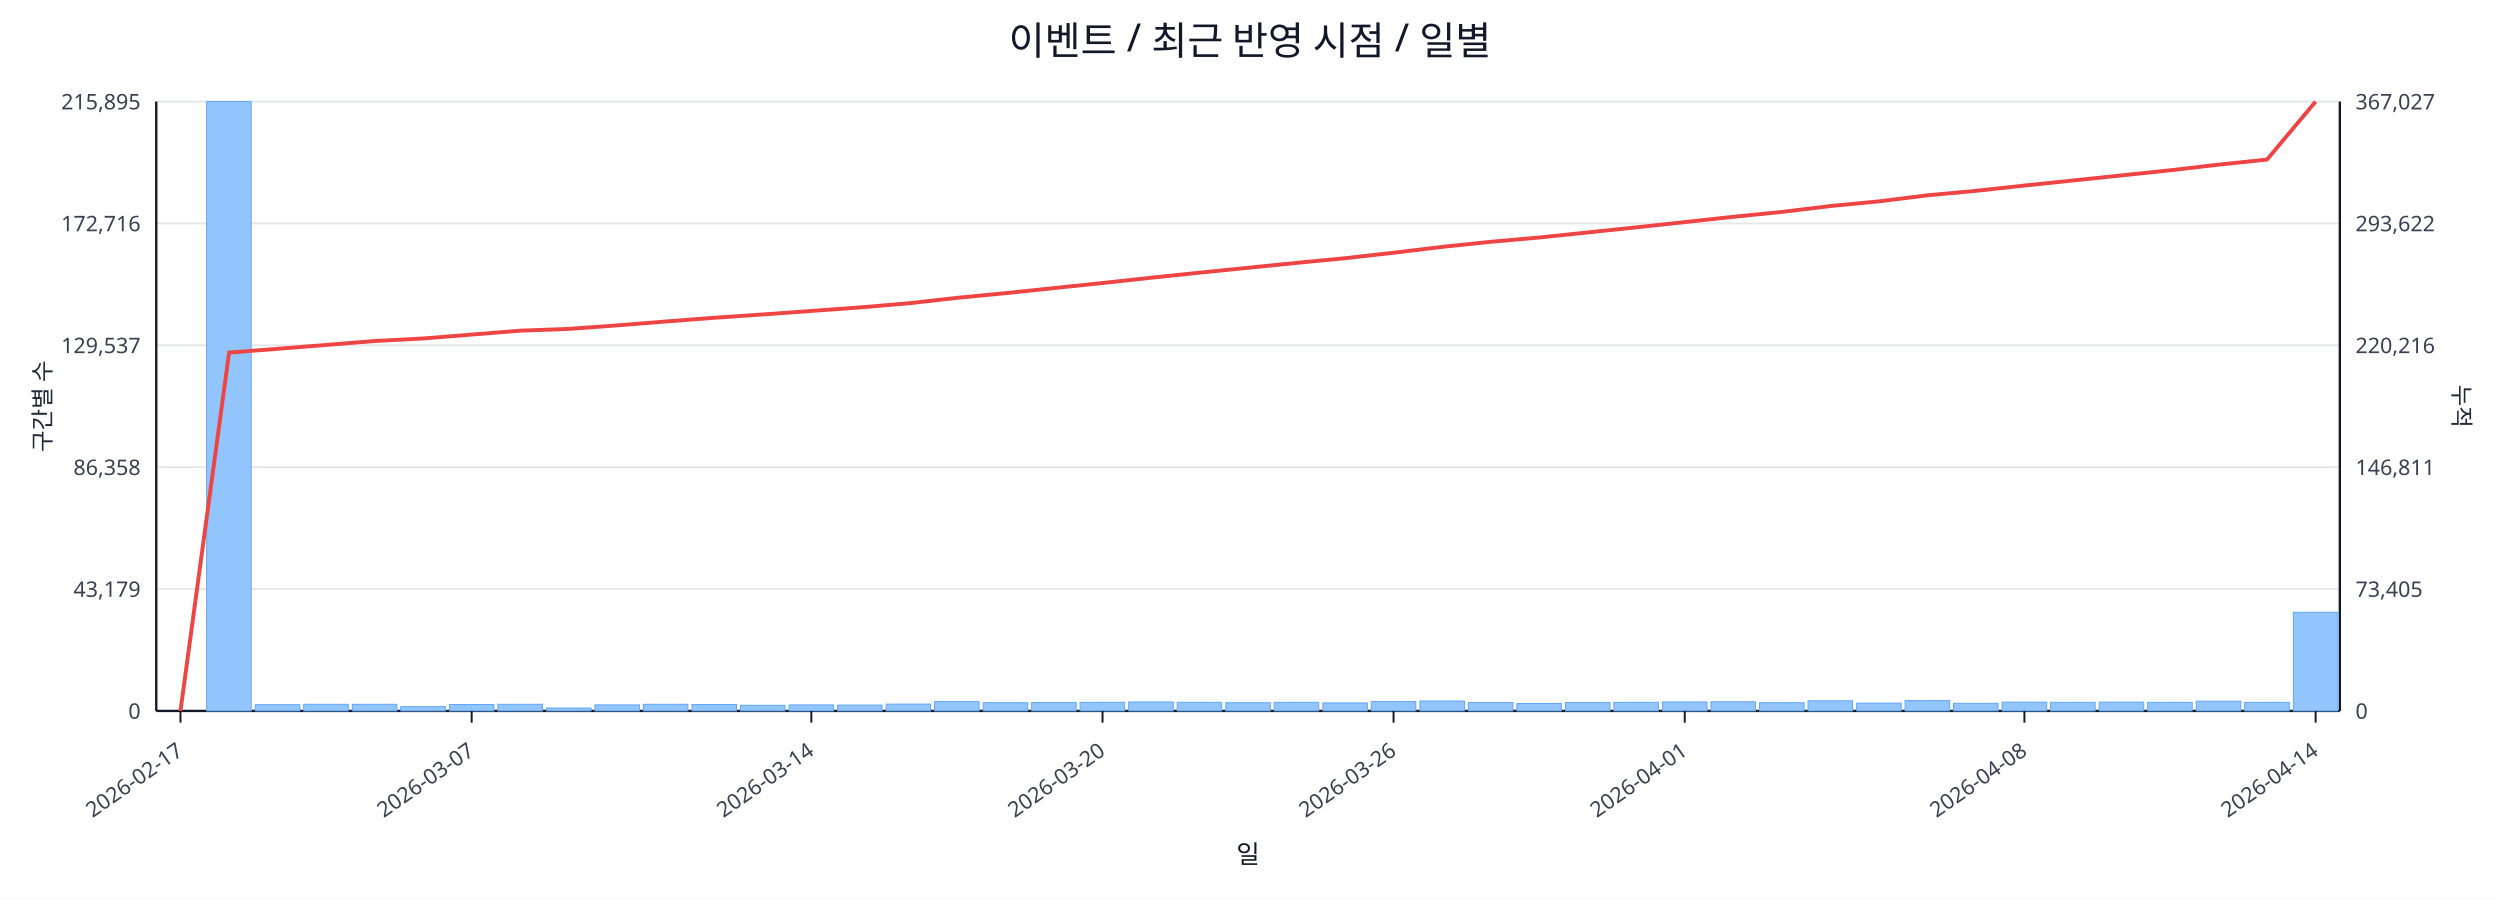
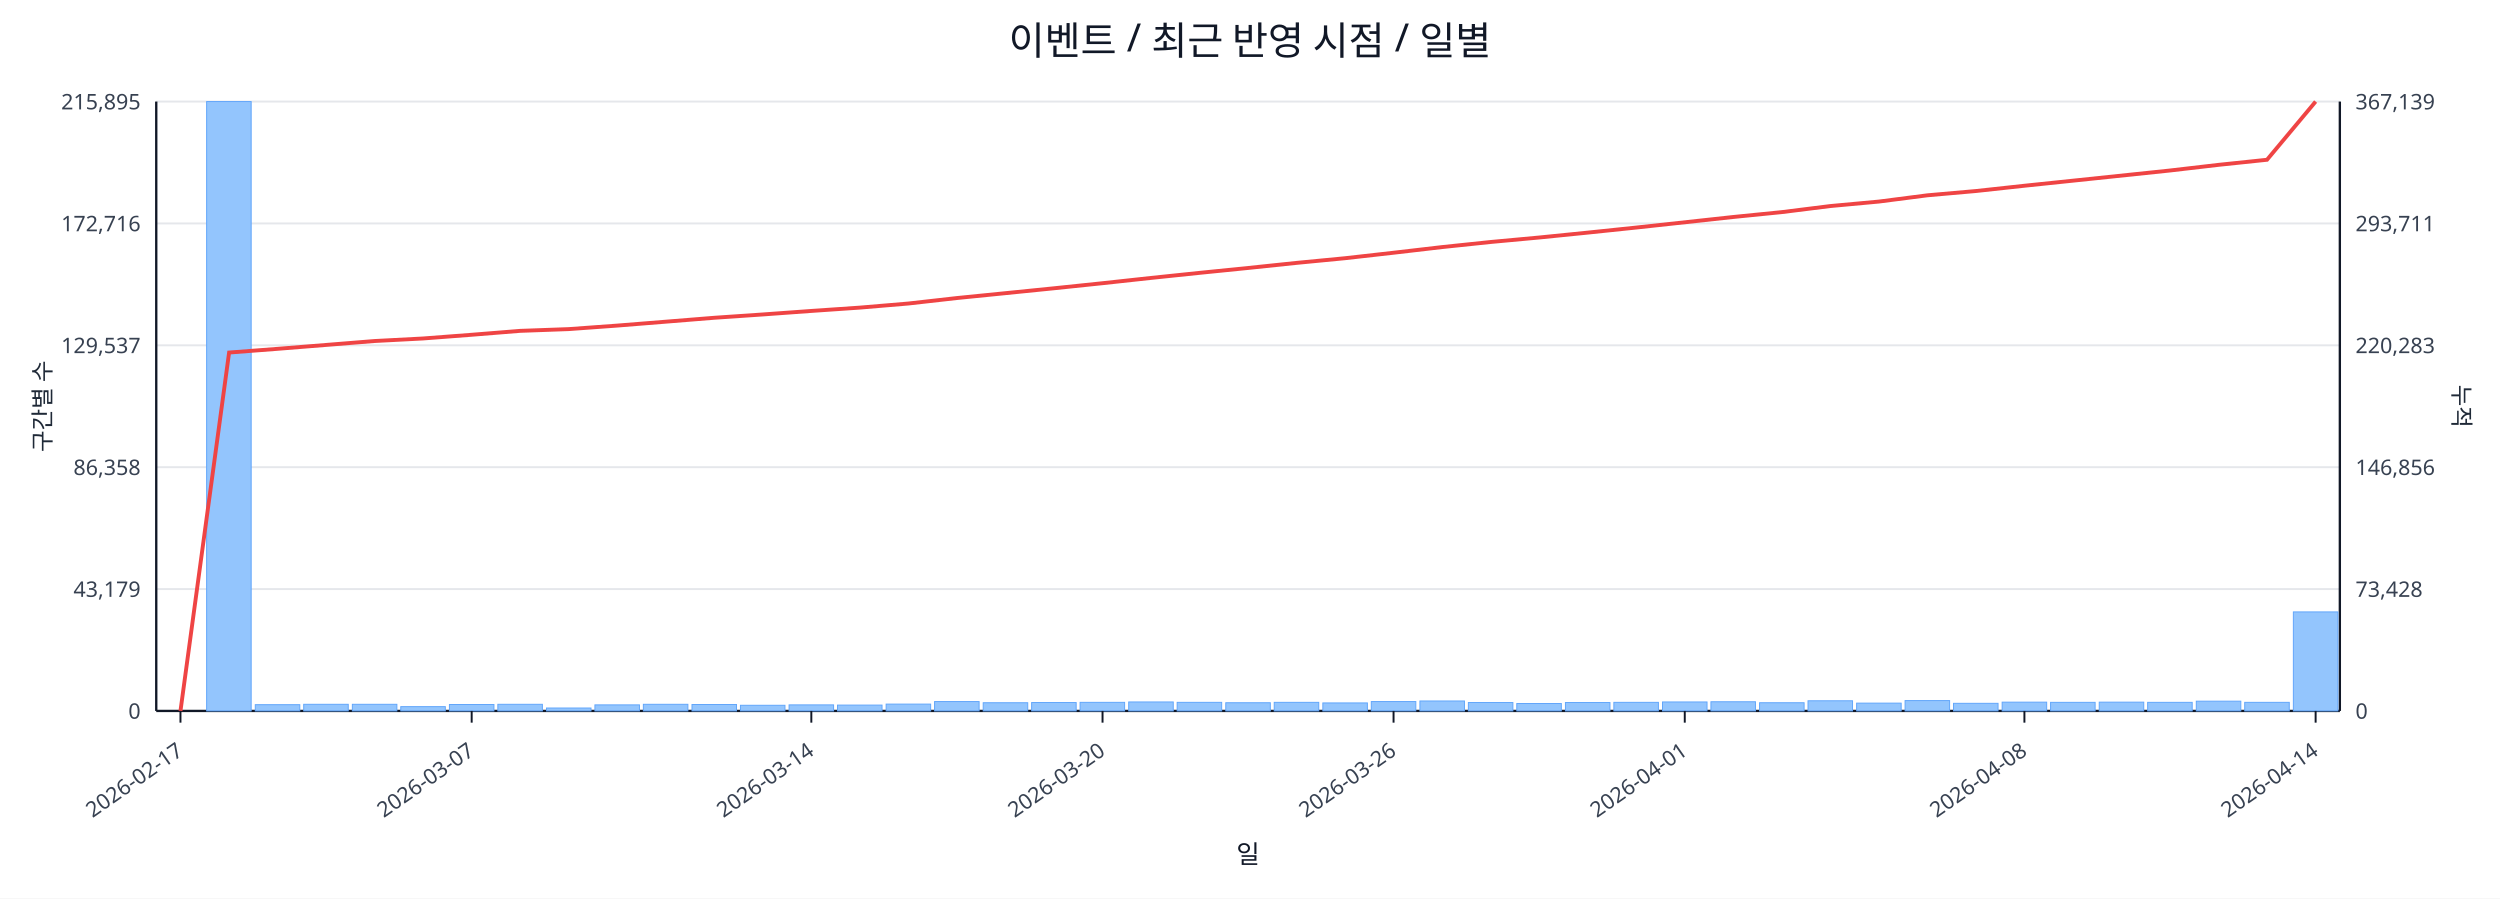
<svg xmlns="http://www.w3.org/2000/svg" width="1280" height="460" viewBox="0 0 1280 460">
  <rect x="0" y="0" width="100%" height="100%" fill="#ffffff" />
  <text x="640.0" y="28" font-size="20" text-anchor="middle" font-family="sans-serif" fill="#111827">이벤트 / 최근 반영 시점 / 일별</text>
  <line x1="80.0" y1="52.0" x2="1198.0" y2="52.0" stroke="#e5e7eb" stroke-width="1" />
  <text x="72.0" y="56.0" font-size="11" text-anchor="end" font-family="sans-serif" fill="#374151">215,895</text>
-   <text x="1206.0" y="56.0" font-size="11" text-anchor="start" font-family="sans-serif" fill="#374151">367,027</text>
+   <text x="1206.0" y="56.0" font-size="11" text-anchor="start" font-family="sans-serif" fill="#374151">367,139</text>
  <line x1="80.0" y1="114.4" x2="1198.0" y2="114.4" stroke="#e5e7eb" stroke-width="1" />
  <text x="72.0" y="118.4" font-size="11" text-anchor="end" font-family="sans-serif" fill="#374151">172,716</text>
-   <text x="1206.0" y="118.4" font-size="11" text-anchor="start" font-family="sans-serif" fill="#374151">293,622</text>
+   <text x="1206.0" y="118.4" font-size="11" text-anchor="start" font-family="sans-serif" fill="#374151">293,711</text>
  <line x1="80.0" y1="176.8" x2="1198.0" y2="176.8" stroke="#e5e7eb" stroke-width="1" />
  <text x="72.0" y="180.8" font-size="11" text-anchor="end" font-family="sans-serif" fill="#374151">129,537</text>
-   <text x="1206.0" y="180.8" font-size="11" text-anchor="start" font-family="sans-serif" fill="#374151">220,216</text>
+   <text x="1206.0" y="180.8" font-size="11" text-anchor="start" font-family="sans-serif" fill="#374151">220,283</text>
  <line x1="80.0" y1="239.2" x2="1198.0" y2="239.2" stroke="#e5e7eb" stroke-width="1" />
  <text x="72.0" y="243.2" font-size="11" text-anchor="end" font-family="sans-serif" fill="#374151">86,358</text>
-   <text x="1206.0" y="243.2" font-size="11" text-anchor="start" font-family="sans-serif" fill="#374151">146,811</text>
+   <text x="1206.0" y="243.2" font-size="11" text-anchor="start" font-family="sans-serif" fill="#374151">146,856</text>
  <line x1="80.0" y1="301.6" x2="1198.0" y2="301.6" stroke="#e5e7eb" stroke-width="1" />
  <text x="72.0" y="305.6" font-size="11" text-anchor="end" font-family="sans-serif" fill="#374151">43,179</text>
-   <text x="1206.0" y="305.6" font-size="11" text-anchor="start" font-family="sans-serif" fill="#374151">73,405</text>
+   <text x="1206.0" y="305.6" font-size="11" text-anchor="start" font-family="sans-serif" fill="#374151">73,428</text>
  <line x1="80.0" y1="364.0" x2="1198.0" y2="364.0" stroke="#e5e7eb" stroke-width="1" />
  <text x="72.0" y="368.0" font-size="11" text-anchor="end" font-family="sans-serif" fill="#374151">0</text>
  <text x="1206.0" y="368.0" font-size="11" text-anchor="start" font-family="sans-serif" fill="#374151">0</text>
  <line x1="80.0" y1="364.0" x2="1198.0" y2="364.0" stroke="#111827" stroke-width="1.2" />
  <line x1="80.0" y1="52.0" x2="80.0" y2="364.0" stroke="#111827" stroke-width="1.2" />
  <line x1="1198.0" y1="52.0" x2="1198.0" y2="364.0" stroke="#111827" stroke-width="1.2" />
  <rect x="81.0" y="364.0" width="22.8" height="0.0" fill="#93c5fd" stroke="#60a5fa" stroke-width="0.5" />
  <rect x="105.8" y="52.0" width="22.8" height="312.0" fill="#93c5fd" stroke="#60a5fa" stroke-width="0.5" />
  <rect x="130.7" y="360.8" width="22.8" height="3.2" fill="#93c5fd" stroke="#60a5fa" stroke-width="0.5" />
  <rect x="155.5" y="360.6" width="22.8" height="3.4" fill="#93c5fd" stroke="#60a5fa" stroke-width="0.5" />
  <rect x="180.4" y="360.6" width="22.8" height="3.4" fill="#93c5fd" stroke="#60a5fa" stroke-width="0.5" />
  <rect x="205.2" y="361.8" width="22.8" height="2.2" fill="#93c5fd" stroke="#60a5fa" stroke-width="0.5" />
  <rect x="230.1" y="360.7" width="22.8" height="3.3" fill="#93c5fd" stroke="#60a5fa" stroke-width="0.5" />
  <rect x="254.9" y="360.6" width="22.8" height="3.4" fill="#93c5fd" stroke="#60a5fa" stroke-width="0.5" />
  <rect x="279.8" y="362.5" width="22.8" height="1.5" fill="#93c5fd" stroke="#60a5fa" stroke-width="0.5" />
  <rect x="304.6" y="360.9" width="22.8" height="3.1" fill="#93c5fd" stroke="#60a5fa" stroke-width="0.5" />
  <rect x="329.4" y="360.6" width="22.8" height="3.4" fill="#93c5fd" stroke="#60a5fa" stroke-width="0.5" />
  <rect x="354.3" y="360.7" width="22.8" height="3.3" fill="#93c5fd" stroke="#60a5fa" stroke-width="0.5" />
  <rect x="379.1" y="361.1" width="22.8" height="2.9" fill="#93c5fd" stroke="#60a5fa" stroke-width="0.5" />
  <rect x="404.0" y="360.9" width="22.8" height="3.1" fill="#93c5fd" stroke="#60a5fa" stroke-width="0.5" />
  <rect x="428.8" y="361.0" width="22.8" height="3.0" fill="#93c5fd" stroke="#60a5fa" stroke-width="0.5" />
  <rect x="453.7" y="360.5" width="22.8" height="3.5" fill="#93c5fd" stroke="#60a5fa" stroke-width="0.5" />
  <rect x="478.5" y="359.2" width="22.8" height="4.8" fill="#93c5fd" stroke="#60a5fa" stroke-width="0.5" />
  <rect x="503.4" y="359.8" width="22.8" height="4.2" fill="#93c5fd" stroke="#60a5fa" stroke-width="0.5" />
  <rect x="528.2" y="359.7" width="22.8" height="4.3" fill="#93c5fd" stroke="#60a5fa" stroke-width="0.5" />
  <rect x="553.0" y="359.6" width="22.8" height="4.4" fill="#93c5fd" stroke="#60a5fa" stroke-width="0.5" />
  <rect x="577.9" y="359.4" width="22.8" height="4.6" fill="#93c5fd" stroke="#60a5fa" stroke-width="0.5" />
  <rect x="602.7" y="359.6" width="22.8" height="4.4" fill="#93c5fd" stroke="#60a5fa" stroke-width="0.5" />
  <rect x="627.6" y="359.8" width="22.8" height="4.2" fill="#93c5fd" stroke="#60a5fa" stroke-width="0.5" />
  <rect x="652.4" y="359.6" width="22.8" height="4.4" fill="#93c5fd" stroke="#60a5fa" stroke-width="0.5" />
  <rect x="677.3" y="359.9" width="22.8" height="4.1" fill="#93c5fd" stroke="#60a5fa" stroke-width="0.5" />
  <rect x="702.1" y="359.2" width="22.8" height="4.8" fill="#93c5fd" stroke="#60a5fa" stroke-width="0.5" />
  <rect x="727.0" y="358.9" width="22.8" height="5.1" fill="#93c5fd" stroke="#60a5fa" stroke-width="0.5" />
  <rect x="751.8" y="359.7" width="22.8" height="4.3" fill="#93c5fd" stroke="#60a5fa" stroke-width="0.5" />
  <rect x="776.6" y="360.2" width="22.8" height="3.8" fill="#93c5fd" stroke="#60a5fa" stroke-width="0.5" />
  <rect x="801.5" y="359.7" width="22.8" height="4.3" fill="#93c5fd" stroke="#60a5fa" stroke-width="0.5" />
  <rect x="826.3" y="359.6" width="22.8" height="4.4" fill="#93c5fd" stroke="#60a5fa" stroke-width="0.5" />
  <rect x="851.2" y="359.4" width="22.8" height="4.6" fill="#93c5fd" stroke="#60a5fa" stroke-width="0.5" />
  <rect x="876.0" y="359.3" width="22.8" height="4.7" fill="#93c5fd" stroke="#60a5fa" stroke-width="0.5" />
  <rect x="900.9" y="359.8" width="22.8" height="4.2" fill="#93c5fd" stroke="#60a5fa" stroke-width="0.5" />
  <rect x="925.7" y="358.8" width="22.8" height="5.2" fill="#93c5fd" stroke="#60a5fa" stroke-width="0.5" />
  <rect x="950.6" y="360.0" width="22.8" height="4.0" fill="#93c5fd" stroke="#60a5fa" stroke-width="0.5" />
  <rect x="975.4" y="358.7" width="22.8" height="5.3" fill="#93c5fd" stroke="#60a5fa" stroke-width="0.5" />
  <rect x="1000.2" y="360.1" width="22.8" height="3.9" fill="#93c5fd" stroke="#60a5fa" stroke-width="0.5" />
  <rect x="1025.1" y="359.5" width="22.8" height="4.5" fill="#93c5fd" stroke="#60a5fa" stroke-width="0.5" />
  <rect x="1049.9" y="359.6" width="22.8" height="4.4" fill="#93c5fd" stroke="#60a5fa" stroke-width="0.5" />
  <rect x="1074.8" y="359.5" width="22.8" height="4.5" fill="#93c5fd" stroke="#60a5fa" stroke-width="0.5" />
  <rect x="1099.6" y="359.6" width="22.8" height="4.4" fill="#93c5fd" stroke="#60a5fa" stroke-width="0.5" />
  <rect x="1124.5" y="359.0" width="22.8" height="5.0" fill="#93c5fd" stroke="#60a5fa" stroke-width="0.5" />
  <rect x="1149.3" y="359.6" width="22.8" height="4.4" fill="#93c5fd" stroke="#60a5fa" stroke-width="0.5" />
-   <rect x="1174.2" y="313.5" width="22.8" height="50.5" fill="#93c5fd" stroke="#60a5fa" stroke-width="0.5" />
-   <polyline fill="none" stroke="#ef4444" stroke-width="2" points="92.4,364.0 117.3,180.5 142.1,178.6 167.0,176.6 191.8,174.6 216.6,173.3 241.5,171.3 266.3,169.3 291.2,168.4 316.0,166.6 340.9,164.6 365.7,162.7 390.6,161.0 415.4,159.2 440.2,157.4 465.1,155.3 489.9,152.5 514.8,150.1 539.6,147.5 564.5,144.9 589.3,142.2 614.2,139.6 639.0,137.1 663.8,134.6 688.7,132.2 713.5,129.4 738.4,126.4 763.2,123.8 788.1,121.6 812.9,119.0 837.8,116.4 862.6,113.7 887.4,111.0 912.3,108.5 937.1,105.5 962.0,103.1 986.8,100.0 1011.7,97.7 1036.5,95.0 1061.4,92.4 1086.2,89.8 1111.0,87.2 1135.9,84.3 1160.7,81.7 1185.6,52.0" />
+   <rect x="1174.2" y="313.3" width="22.8" height="50.7" fill="#93c5fd" stroke="#60a5fa" stroke-width="0.5" />
+   <polyline fill="none" stroke="#ef4444" stroke-width="2" points="92.4,364.0 117.3,180.5 142.1,178.6 167.0,176.6 191.8,174.6 216.6,173.3 241.5,171.4 266.3,169.4 291.2,168.5 316.0,166.7 340.9,164.7 365.7,162.7 390.6,161.0 415.4,159.2 440.2,157.5 465.1,155.4 489.9,152.6 514.8,150.1 539.6,147.6 564.5,145.0 589.3,142.3 614.2,139.7 639.0,137.2 663.8,134.6 688.7,132.2 713.5,129.4 738.4,126.5 763.2,123.9 788.1,121.6 812.9,119.1 837.8,116.5 862.6,113.8 887.4,111.1 912.3,108.6 937.1,105.5 962.0,103.2 986.8,100.0 1011.7,97.8 1036.5,95.1 1061.4,92.5 1086.2,89.9 1111.0,87.3 1135.9,84.4 1160.7,81.8 1185.6,52.0" />
  <line x1="92.4" y1="364.0" x2="92.4" y2="370.0" stroke="#111827" stroke-width="1" />
  <text x="94.4" y="386.0" font-size="11" text-anchor="end" transform="rotate(-35 94.4 386.0)" font-family="sans-serif" fill="#374151">2026-02-17</text>
  <line x1="241.5" y1="364.0" x2="241.5" y2="370.0" stroke="#111827" stroke-width="1" />
  <text x="243.5" y="386.0" font-size="11" text-anchor="end" transform="rotate(-35 243.5 386.0)" font-family="sans-serif" fill="#374151">2026-03-07</text>
  <line x1="415.4" y1="364.0" x2="415.4" y2="370.0" stroke="#111827" stroke-width="1" />
  <text x="417.4" y="386.0" font-size="11" text-anchor="end" transform="rotate(-35 417.4 386.0)" font-family="sans-serif" fill="#374151">2026-03-14</text>
  <line x1="564.5" y1="364.0" x2="564.5" y2="370.0" stroke="#111827" stroke-width="1" />
  <text x="566.5" y="386.0" font-size="11" text-anchor="end" transform="rotate(-35 566.5 386.0)" font-family="sans-serif" fill="#374151">2026-03-20</text>
  <line x1="713.5" y1="364.0" x2="713.5" y2="370.0" stroke="#111827" stroke-width="1" />
  <text x="715.5" y="386.0" font-size="11" text-anchor="end" transform="rotate(-35 715.5 386.0)" font-family="sans-serif" fill="#374151">2026-03-26</text>
  <line x1="862.6" y1="364.0" x2="862.6" y2="370.0" stroke="#111827" stroke-width="1" />
  <text x="864.6" y="386.0" font-size="11" text-anchor="end" transform="rotate(-35 864.6 386.0)" font-family="sans-serif" fill="#374151">2026-04-01</text>
  <line x1="1036.5" y1="364.0" x2="1036.5" y2="370.0" stroke="#111827" stroke-width="1" />
  <text x="1038.5" y="386.0" font-size="11" text-anchor="end" transform="rotate(-35 1038.5 386.0)" font-family="sans-serif" fill="#374151">2026-04-08</text>
  <line x1="1185.6" y1="364.0" x2="1185.6" y2="370.0" stroke="#111827" stroke-width="1" />
  <text x="1187.6" y="386.0" font-size="11" text-anchor="end" transform="rotate(-35 1187.6 386.0)" font-family="sans-serif" fill="#374151">2026-04-14</text>
  <text x="26" y="208.0" font-size="12" transform="rotate(-90 26 208.0)" text-anchor="middle" font-family="sans-serif" fill="#1f2937">구간별 수</text>
  <text x="1256.0" y="208.0" font-size="12" transform="rotate(90 1256.0 208.0)" text-anchor="middle" font-family="sans-serif" fill="#1f2937">누적</text>
  <text x="639.0" y="442.0" font-size="13" text-anchor="middle" font-family="sans-serif" fill="#111827">일</text>
</svg>
